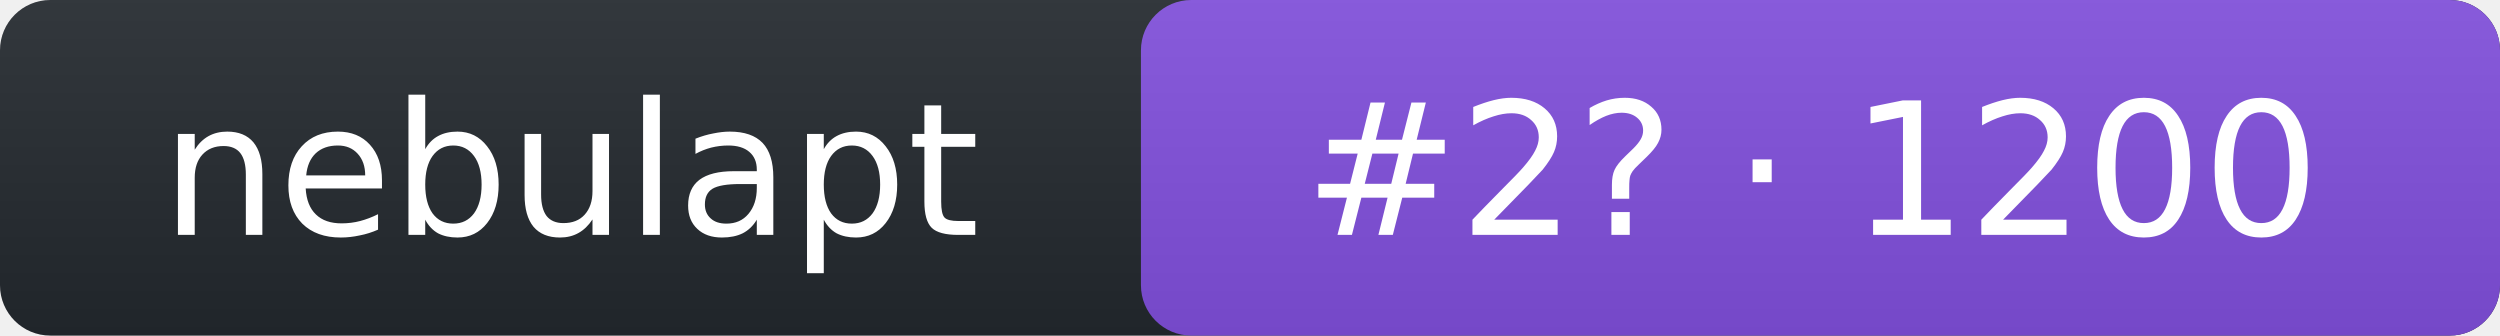
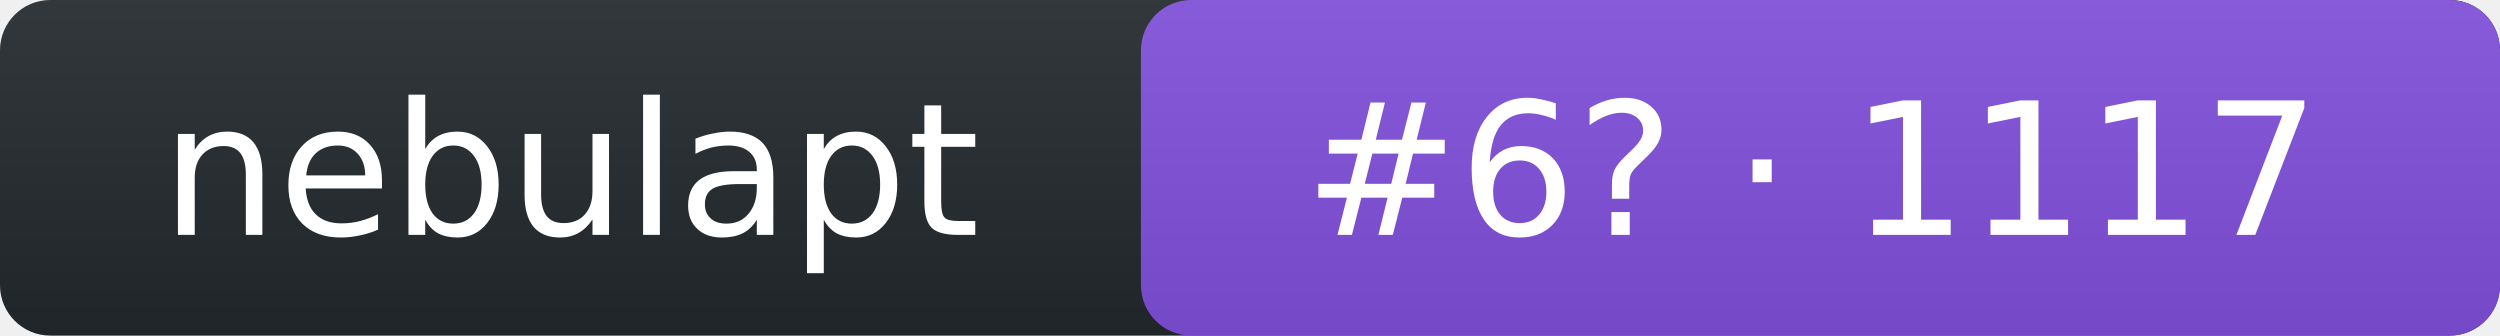
- <svg xmlns="http://www.w3.org/2000/svg" width="149" height="20" role="img" aria-label="nebulapt: rank 2 in intent arena, rating 1200">
+ <svg xmlns="http://www.w3.org/2000/svg" width="149" height="20" role="img" aria-label="nebulapt: rank 6 in intent arena, rating 1117">
  <linearGradient id="s" x2="0" y2="100%">
    <stop offset="0" stop-color="#bbb" stop-opacity=".1" />
    <stop offset="1" stop-opacity=".1" />
  </linearGradient>
  <rect rx="3" width="149" height="20" fill="#24292f" />
  <rect rx="3" x="68" width="81" height="20" fill="#8250df" />
  <rect rx="3" width="149" height="20" fill="url(#s)" />
  <g fill="#fff" text-anchor="middle" font-family="Verdana,DejaVu Sans,Geneva,sans-serif" font-size="11">
    <text x="34" y="14">nebulapt</text>
-     <text x="108" y="14">#2? · 1200</text>
+     <text x="108" y="14">#6? · 1117</text>
  </g>
</svg>
